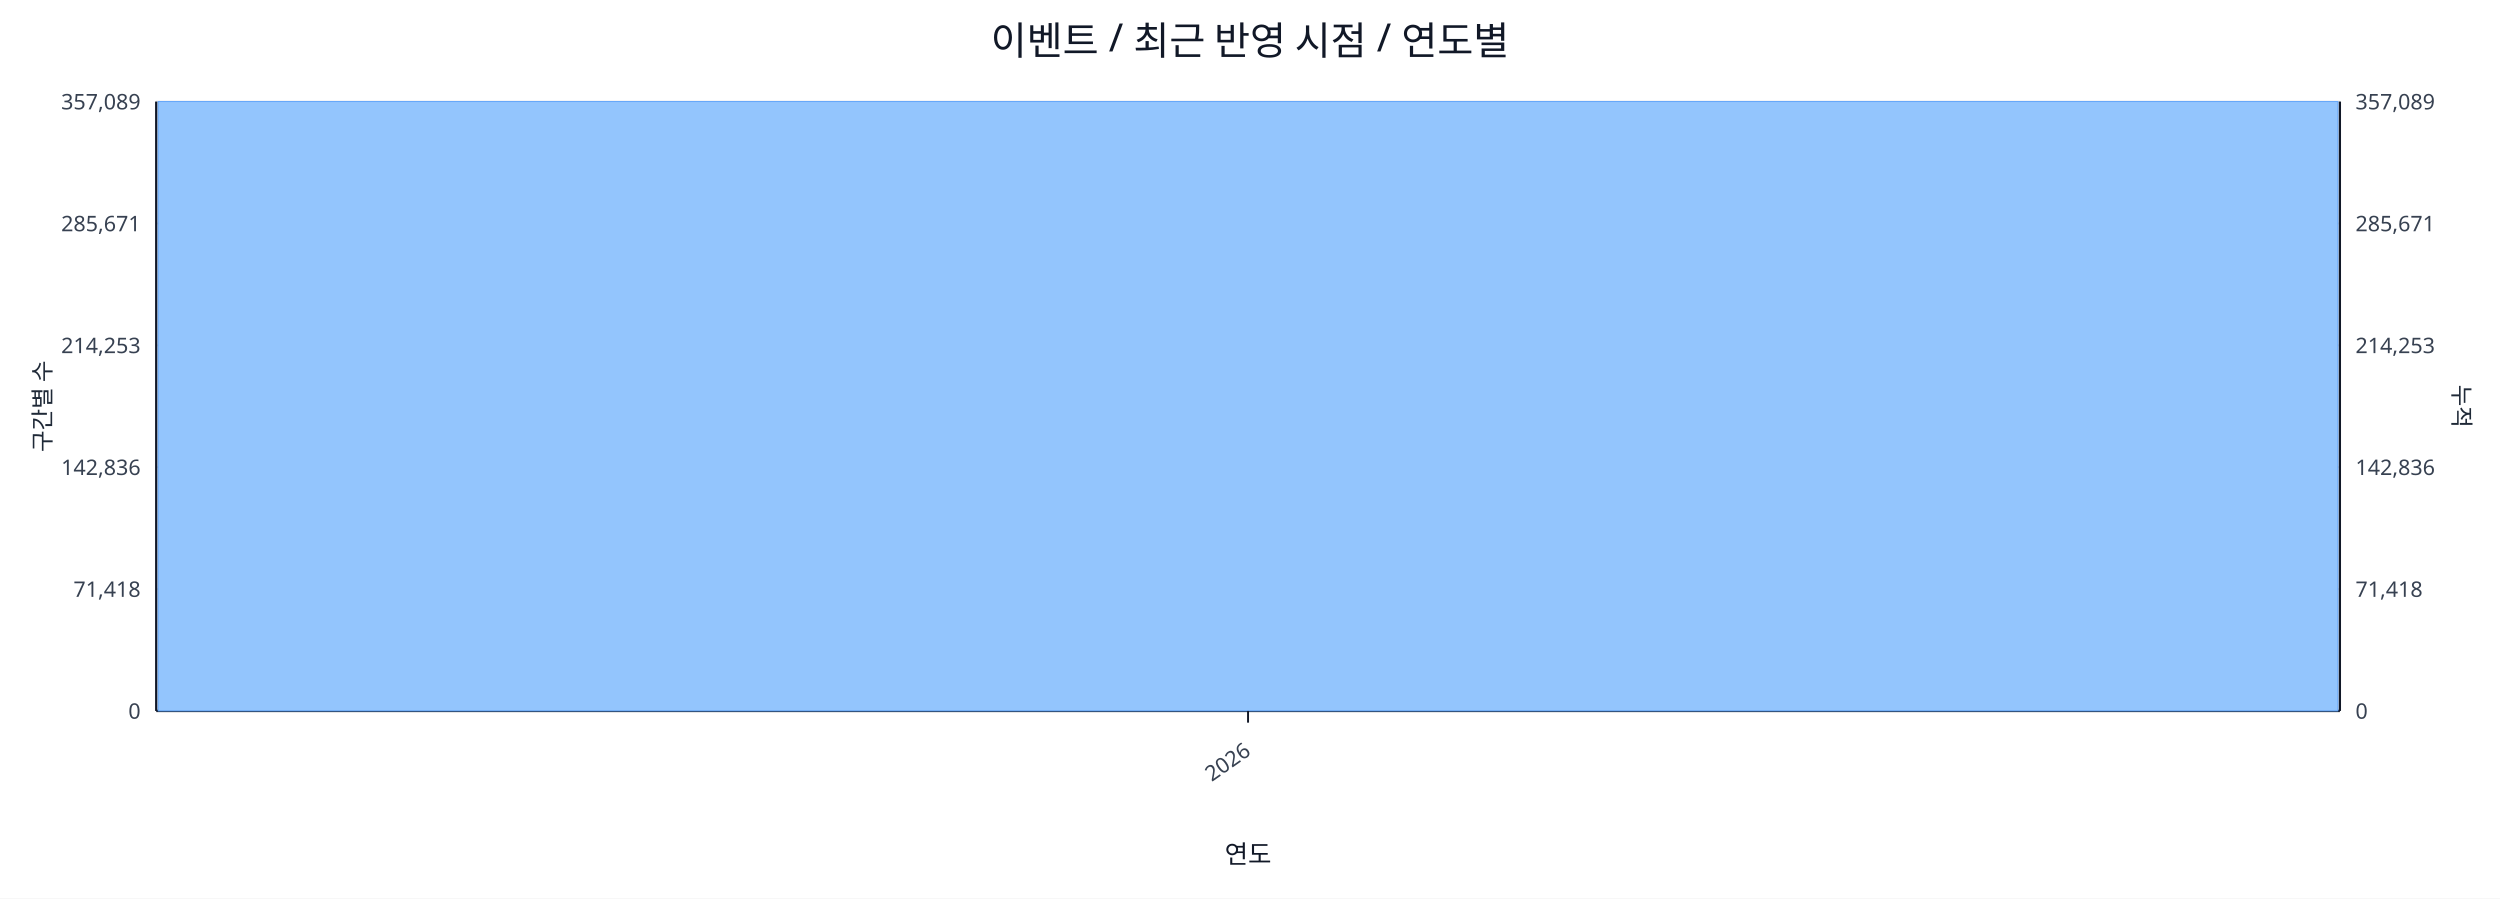
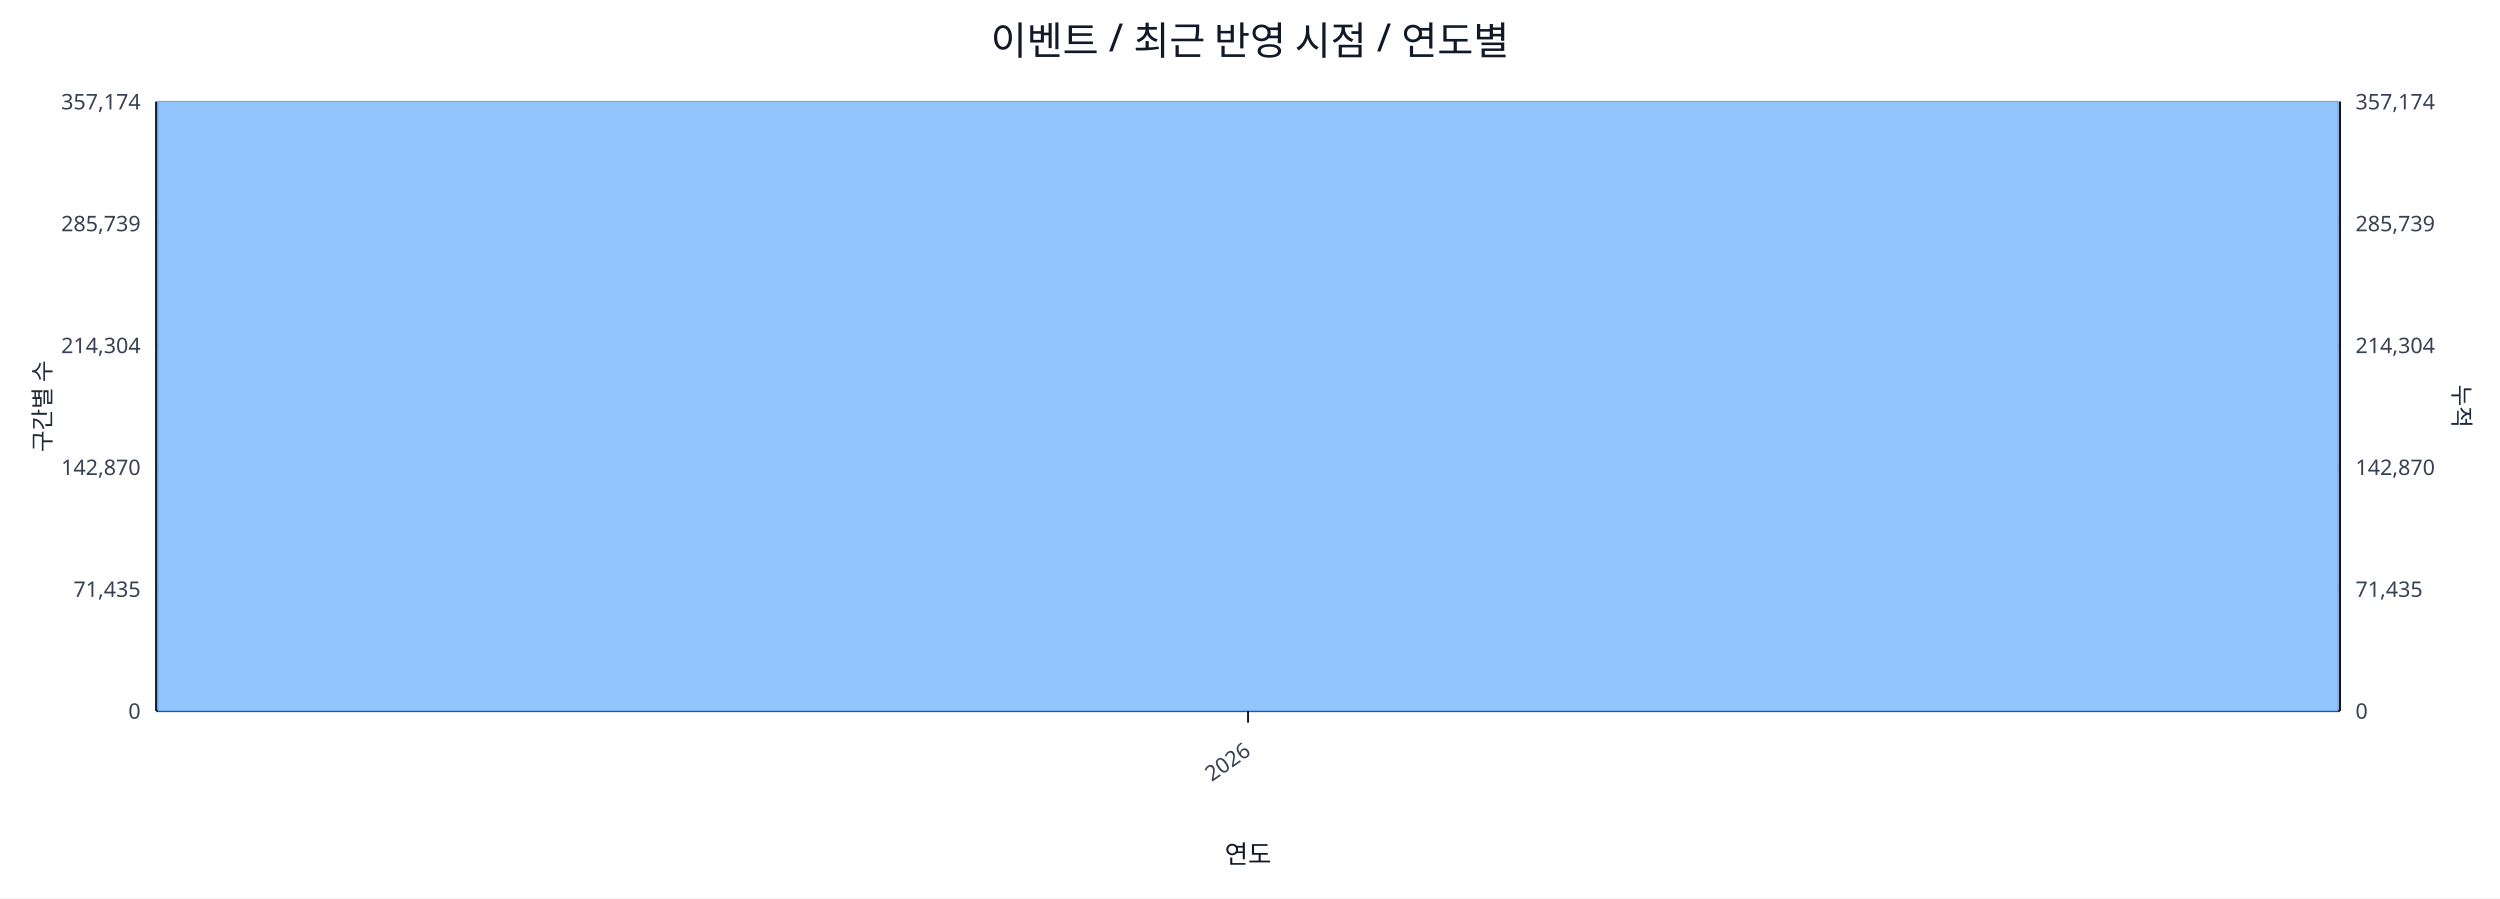
<svg xmlns="http://www.w3.org/2000/svg" width="1280" height="460" viewBox="0 0 1280 460">
  <rect x="0" y="0" width="100%" height="100%" fill="#ffffff" />
  <text x="640.0" y="28" font-size="20" text-anchor="middle" font-family="sans-serif" fill="#111827">이벤트 / 최근 반영 시점 / 연도별</text>
  <line x1="80.0" y1="52.0" x2="1198.0" y2="52.0" stroke="#e5e7eb" stroke-width="1" />
-   <text x="72.0" y="56.0" font-size="11" text-anchor="end" font-family="sans-serif" fill="#374151">357,089</text>
-   <text x="1206.0" y="56.0" font-size="11" text-anchor="start" font-family="sans-serif" fill="#374151">357,089</text>
+   <text x="72.0" y="56.0" font-size="11" text-anchor="end" font-family="sans-serif" fill="#374151">357,174</text>
+   <text x="1206.0" y="56.0" font-size="11" text-anchor="start" font-family="sans-serif" fill="#374151">357,174</text>
  <line x1="80.0" y1="114.4" x2="1198.0" y2="114.4" stroke="#e5e7eb" stroke-width="1" />
-   <text x="72.0" y="118.4" font-size="11" text-anchor="end" font-family="sans-serif" fill="#374151">285,671</text>
-   <text x="1206.0" y="118.4" font-size="11" text-anchor="start" font-family="sans-serif" fill="#374151">285,671</text>
+   <text x="72.0" y="118.4" font-size="11" text-anchor="end" font-family="sans-serif" fill="#374151">285,739</text>
+   <text x="1206.0" y="118.4" font-size="11" text-anchor="start" font-family="sans-serif" fill="#374151">285,739</text>
  <line x1="80.0" y1="176.8" x2="1198.0" y2="176.8" stroke="#e5e7eb" stroke-width="1" />
-   <text x="72.0" y="180.8" font-size="11" text-anchor="end" font-family="sans-serif" fill="#374151">214,253</text>
-   <text x="1206.0" y="180.8" font-size="11" text-anchor="start" font-family="sans-serif" fill="#374151">214,253</text>
+   <text x="72.0" y="180.8" font-size="11" text-anchor="end" font-family="sans-serif" fill="#374151">214,304</text>
+   <text x="1206.0" y="180.8" font-size="11" text-anchor="start" font-family="sans-serif" fill="#374151">214,304</text>
  <line x1="80.0" y1="239.2" x2="1198.0" y2="239.2" stroke="#e5e7eb" stroke-width="1" />
-   <text x="72.0" y="243.2" font-size="11" text-anchor="end" font-family="sans-serif" fill="#374151">142,836</text>
-   <text x="1206.0" y="243.2" font-size="11" text-anchor="start" font-family="sans-serif" fill="#374151">142,836</text>
+   <text x="72.0" y="243.2" font-size="11" text-anchor="end" font-family="sans-serif" fill="#374151">142,870</text>
+   <text x="1206.0" y="243.2" font-size="11" text-anchor="start" font-family="sans-serif" fill="#374151">142,870</text>
  <line x1="80.0" y1="301.6" x2="1198.0" y2="301.6" stroke="#e5e7eb" stroke-width="1" />
-   <text x="72.0" y="305.6" font-size="11" text-anchor="end" font-family="sans-serif" fill="#374151">71,418</text>
-   <text x="1206.0" y="305.6" font-size="11" text-anchor="start" font-family="sans-serif" fill="#374151">71,418</text>
+   <text x="72.0" y="305.6" font-size="11" text-anchor="end" font-family="sans-serif" fill="#374151">71,435</text>
+   <text x="1206.0" y="305.6" font-size="11" text-anchor="start" font-family="sans-serif" fill="#374151">71,435</text>
  <line x1="80.0" y1="364.0" x2="1198.0" y2="364.0" stroke="#e5e7eb" stroke-width="1" />
  <text x="72.0" y="368.0" font-size="11" text-anchor="end" font-family="sans-serif" fill="#374151">0</text>
  <text x="1206.0" y="368.0" font-size="11" text-anchor="start" font-family="sans-serif" fill="#374151">0</text>
  <line x1="80.0" y1="364.0" x2="1198.0" y2="364.0" stroke="#111827" stroke-width="1.2" />
  <line x1="80.0" y1="52.0" x2="80.0" y2="364.0" stroke="#111827" stroke-width="1.2" />
  <line x1="1198.0" y1="52.0" x2="1198.0" y2="364.0" stroke="#111827" stroke-width="1.2" />
  <rect x="81.0" y="52.0" width="1116.0" height="312.0" fill="#93c5fd" stroke="#60a5fa" stroke-width="0.5" />
  <polyline fill="none" stroke="#ef4444" stroke-width="2" points="639.0,52.0" />
  <line x1="639.0" y1="364.0" x2="639.0" y2="370.0" stroke="#111827" stroke-width="1" />
  <text x="641.0" y="386.0" font-size="11" text-anchor="end" transform="rotate(-35 641.0 386.0)" font-family="sans-serif" fill="#374151">2026</text>
  <text x="26" y="208.0" font-size="12" transform="rotate(-90 26 208.0)" text-anchor="middle" font-family="sans-serif" fill="#1f2937">구간별 수</text>
  <text x="1256.0" y="208.0" font-size="12" transform="rotate(90 1256.0 208.0)" text-anchor="middle" font-family="sans-serif" fill="#1f2937">누적</text>
  <text x="639.0" y="442.0" font-size="13" text-anchor="middle" font-family="sans-serif" fill="#111827">연도</text>
</svg>
